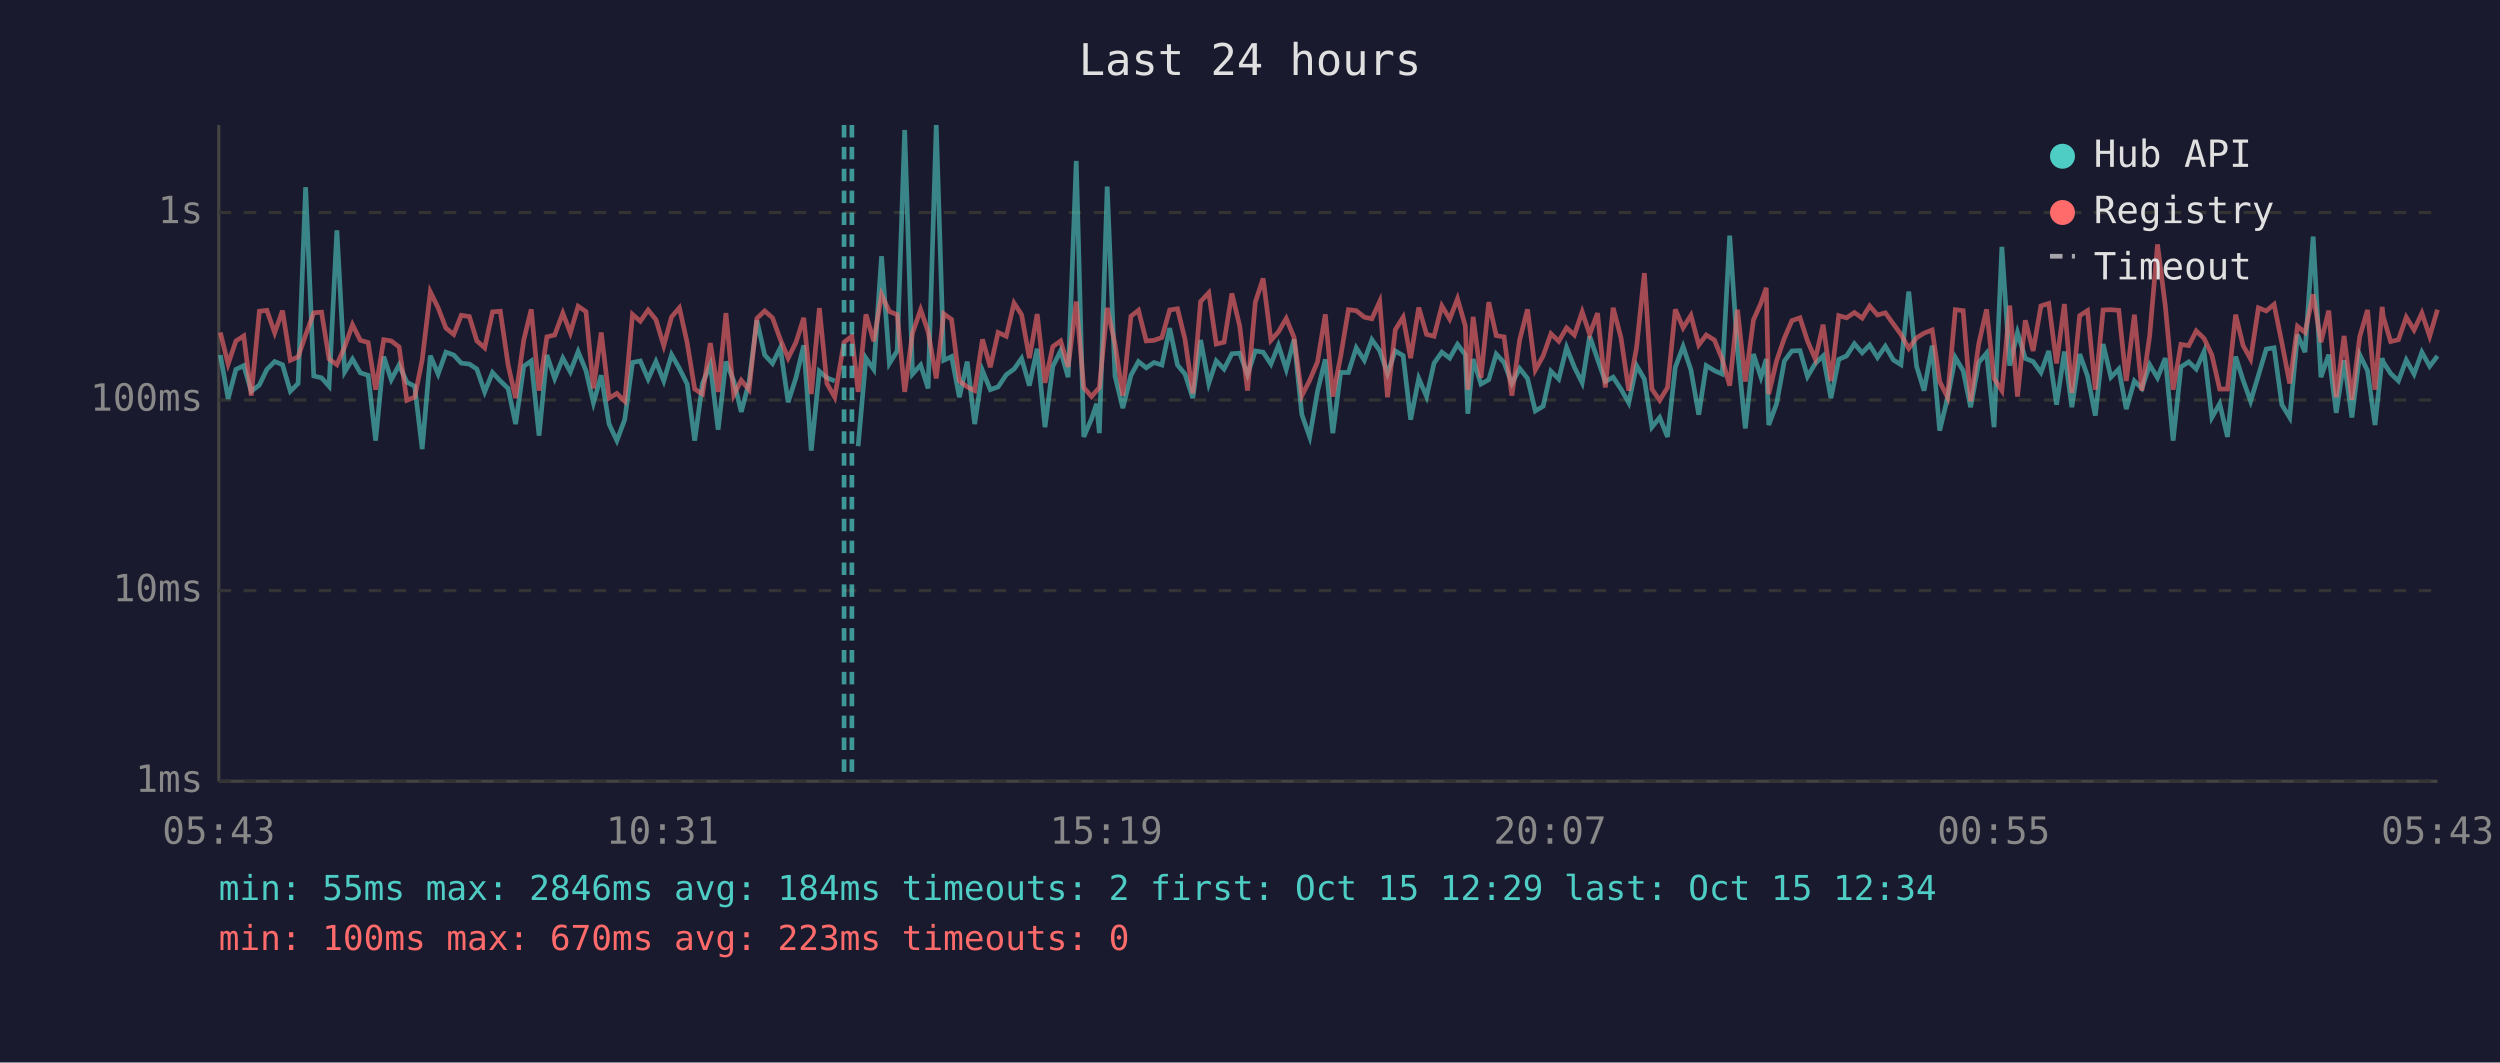
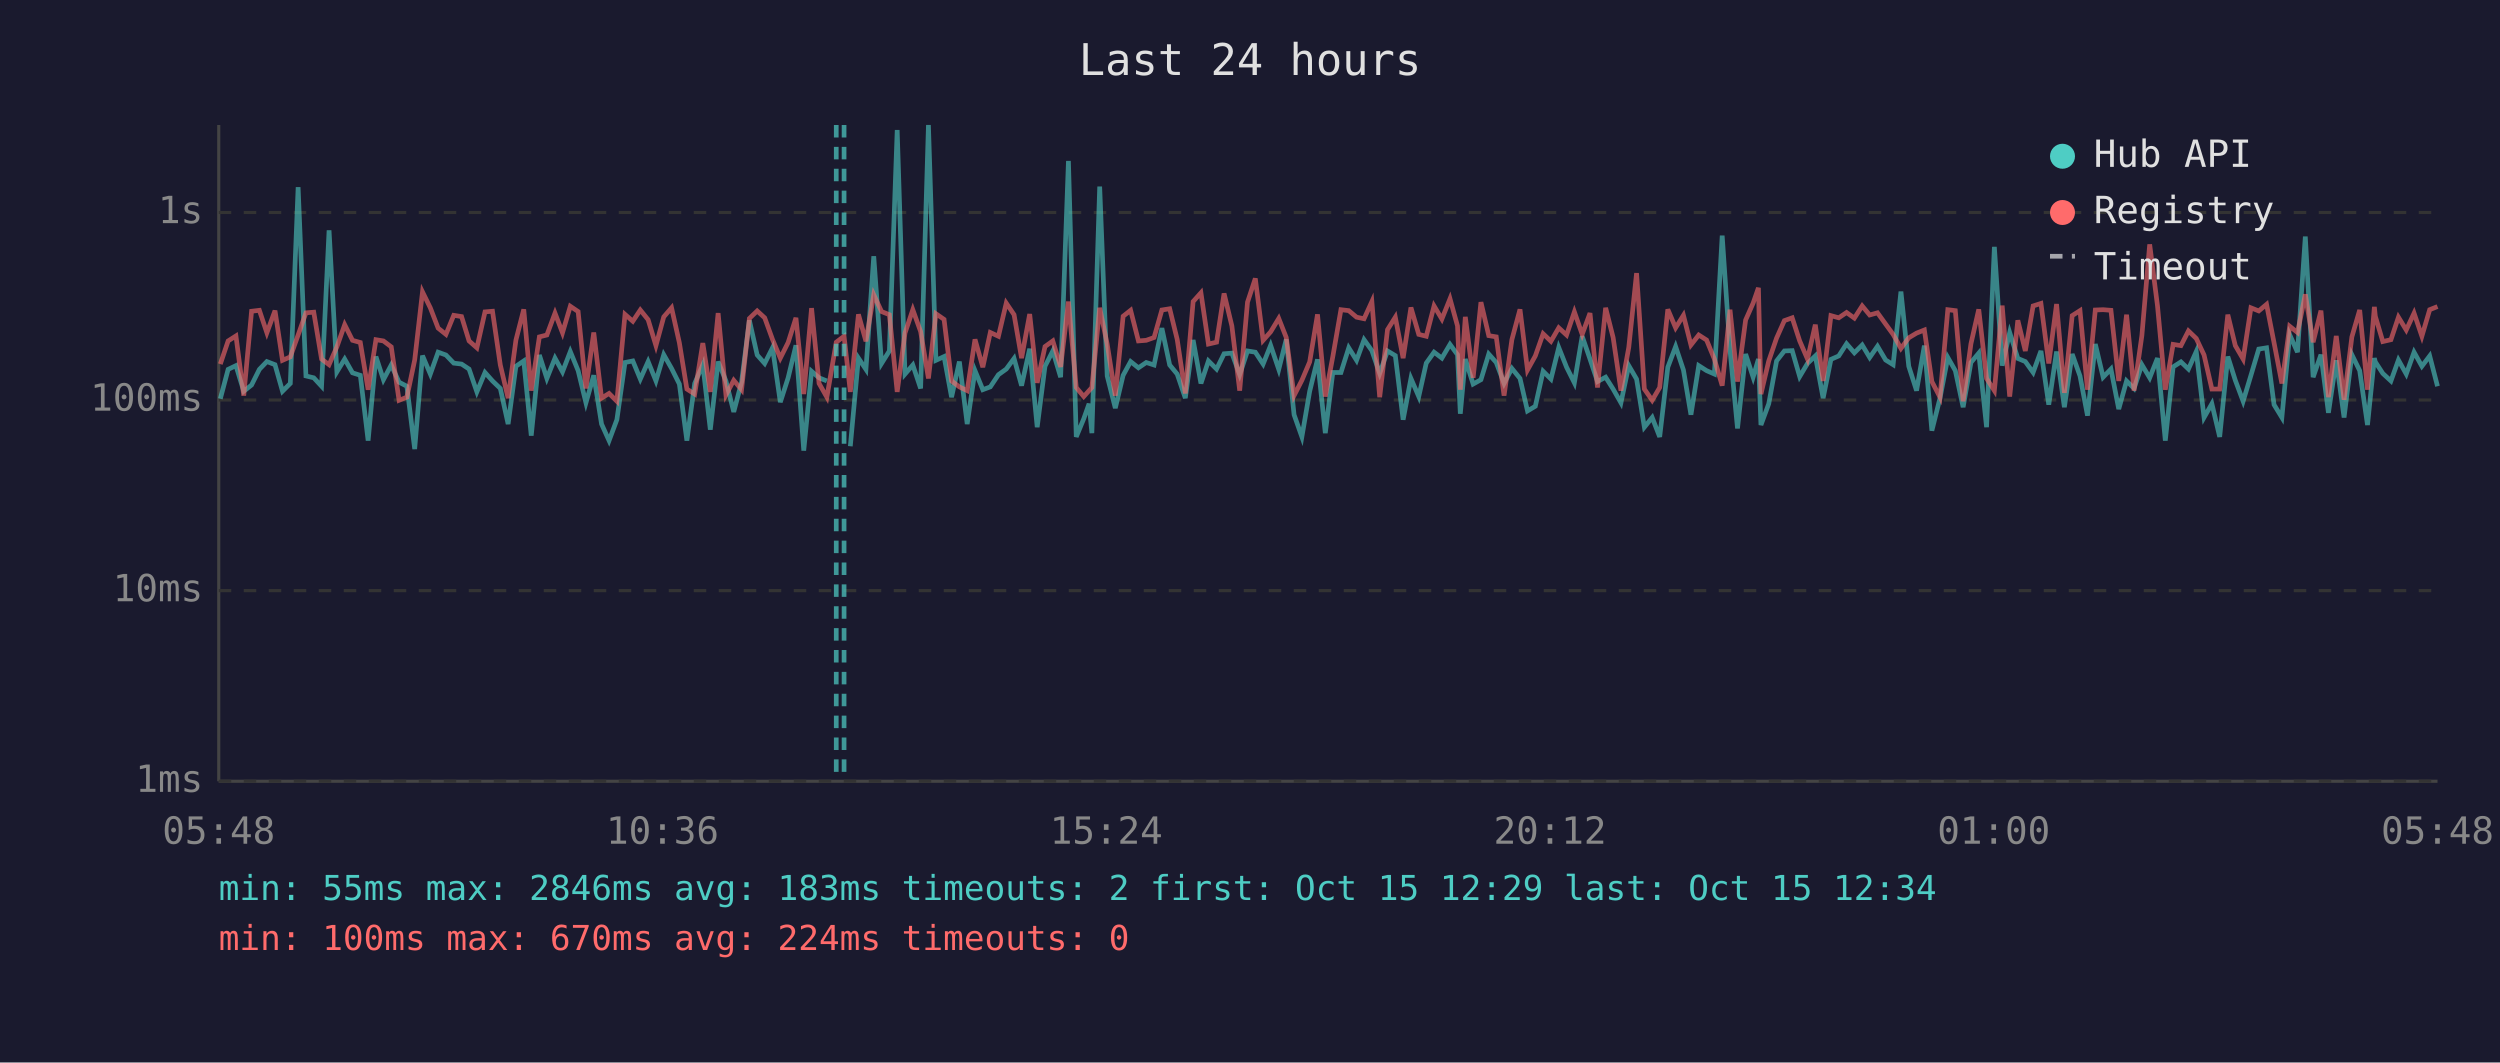
<svg xmlns="http://www.w3.org/2000/svg" viewBox="0 0 800 340" font-family="monospace" font-size="12">
  <rect width="800" height="340" fill="#1a1a2e" />
  <text x="400" y="24" fill="#e0e0e0" font-size="14" text-anchor="middle">Last 24 hours</text>
  <line x1="70" y1="40" x2="70" y2="250" stroke="#444" stroke-width="1" />
  <line x1="70" y1="250" x2="780" y2="250" stroke="#444" stroke-width="1" />
  <line x1="70" y1="250" x2="780" y2="250" stroke="#333" stroke-width="1" stroke-dasharray="4" />
  <text x="65" y="250" fill="#888" text-anchor="end" dominant-baseline="middle">1ms</text>
  <line x1="70" y1="189" x2="780" y2="189" stroke="#333" stroke-width="1" stroke-dasharray="4" />
  <text x="65" y="189" fill="#888" text-anchor="end" dominant-baseline="middle">10ms</text>
  <line x1="70" y1="128" x2="780" y2="128" stroke="#333" stroke-width="1" stroke-dasharray="4" />
  <text x="65" y="128" fill="#888" text-anchor="end" dominant-baseline="middle">100ms</text>
  <line x1="70" y1="68" x2="780" y2="68" stroke="#333" stroke-width="1" stroke-dasharray="4" />
  <text x="65" y="68" fill="#888" text-anchor="end" dominant-baseline="middle">1s</text>
-   <text x="70" y="270" fill="#888" text-anchor="middle">05:43</text>
-   <text x="212" y="270" fill="#888" text-anchor="middle">10:31</text>
-   <text x="354" y="270" fill="#888" text-anchor="middle">15:19</text>
-   <text x="496" y="270" fill="#888" text-anchor="middle">20:07</text>
-   <text x="638" y="270" fill="#888" text-anchor="middle">00:55</text>
-   <text x="780" y="270" fill="#888" text-anchor="middle">05:43</text>
-   <polyline points="70.5,113.6 73.0,127.6 75.5,118.2 78.0,117.0 80.4,125.2 83.0,123.2 85.4,118.2 87.9,115.7 90.4,116.7 92.9,125.2 95.4,122.7 97.8,59.9 100.4,120.3 102.9,120.9 105.3,123.6 107.8,73.7 110.3,119.0 112.8,114.9 115.3,119.3 117.8,120.1 120.2,141.0 122.8,114.1 125.2,121.5 127.7,116.8 130.2,122.3 132.7,123.6 135.1,143.7 137.7,113.8 140.2,119.7 142.7,112.7 145.2,113.6 147.6,116.2 150.2,116.5 152.6,118.1 155.1,125.4 157.6,119.2 160.1,121.9 162.6,124.3 165.0,135.7 167.6,117.2 170.0,115.5 172.5,139.4 175.0,113.6 177.5,121.1 180.1,114.6 182.5,119.0 185.0,112.5 187.5,118.6 189.9,128.9 192.4,120.1 194.9,135.7 197.4,141.0 199.9,134.3 202.4,116.0 204.9,115.5 207.4,121.3 209.9,115.7 212.4,121.9 214.9,113.5 217.4,117.9 219.9,122.9 222.3,141.0 224.8,122.7 227.3,116.7 229.8,137.5 232.3,115.7 234.8,121.9 237.2,131.8 239.7,122.3 242.2,102.5 244.7,113.6 247.2,116.3 249.7,111.3 252.2,128.7 254.7,120.9 257.2,110.5 259.6,144.2 262.2,118.8 264.6,120.9 267.1,121.9" fill="none" stroke="#4ecdc4" stroke-width="1.5" opacity="0.6" />
-   <polyline points="274.6,142.8 277.1,114.6 279.6,118.2 282.1,82.0 284.6,116.3 287.1,112.3 289.5,41.6 292.0,119.7 294.6,116.8 297.0,124.3 299.6,40.0 302.0,115.3 304.5,114.1 307.0,127.1 309.5,115.7 311.9,135.7 314.4,118.6 316.9,124.7 319.4,123.8 322.0,119.9 324.5,118.1 326.9,114.7 329.4,123.4 331.9,111.6 334.4,136.7 336.9,117.2 339.4,112.3 341.8,120.7 344.4,51.5 346.8,139.8 349.3,134.0 350.9,129.2 351.8,138.6 354.3,59.7 356.8,120.3 359.3,130.6 361.9,120.1 364.3,115.7 366.8,117.7 369.3,116.0 371.8,116.8 374.3,105.0 376.8,116.8 379.2,119.7 381.7,127.4 384.2,108.8 386.8,122.7 389.2,115.5 391.7,118.1 394.2,113.2 396.7,113.0 399.2,119.9 401.7,112.3 404.2,112.7 406.7,116.5 409.1,110.5 411.6,118.2 414.1,108.6 416.6,132.7 419.1,139.8 421.6,125.2 424.1,115.0 426.5,138.6 429.0,119.2 431.5,119.2 434.0,111.3 436.6,115.3 439.0,108.7 441.5,112.2 444.0,119.5 446.5,112.3 449.0,113.8 451.4,134.3 454.0,121.1 456.5,126.9 458.9,116.2 461.4,112.7 463.9,114.6 466.4,110.2 468.9,113.5 469.7,132.4 471.4,114.9 473.9,122.9 476.4,121.5 478.8,113.3 481.3,116.0 483.8,122.7 486.3,117.9 488.8,121.1 491.3,131.5 493.8,130.0 496.3,118.8 498.8,121.3 501.3,111.2 503.8,117.5 506.3,122.5 508.7,107.6 511.2,114.9 513.7,122.1 516.2,120.7 518.7,124.5 521.2,128.9 523.7,117.0 526.2,121.3 528.6,136.7 531.1,133.6 533.6,139.8 536.1,117.5 538.6,110.9 541.1,118.4 543.6,132.7 546.0,117.0 548.6,118.6 551.1,119.7 553.5,75.4 556.0,112.0 558.5,137.1 561.1,113.3 563.5,120.7 565.2,114.9 566.0,136.0 568.5,129.2 571.0,115.5 573.4,112.3 576.0,112.2 578.4,120.5 580.9,116.3 583.4,113.9 585.9,127.4 588.4,115.0 590.9,113.9 593.4,110.0 595.9,112.9 598.3,110.4 600.8,114.4 603.3,110.8 605.9,115.2 608.3,116.7 610.8,93.3 613.3,117.2 615.7,125.0 618.3,110.6 620.7,137.8 623.2,127.4 625.7,114.4 628.2,118.6 630.6,130.3 633.2,116.0 635.7,113.0 638.1,136.7 640.6,79.0 643.1,117.0 645.6,106.4 648.1,114.7 650.6,115.7 653.1,119.2 655.6,112.3 658.1,129.5 660.6,112.5 663.0,130.3 665.5,113.3 668.0,120.3 670.5,133.0 673.0,110.1 675.5,120.7 678.0,118.1 680.4,130.9 683.0,121.9 685.4,124.3 687.9,116.7 690.4,120.9 692.9,114.6 695.4,141.0 697.9,117.4 700.4,115.8 702.8,118.1 705.3,112.5 707.8,133.6 710.3,129.2 712.8,139.8 715.4,114.1 717.8,121.7 720.2,128.4 722.7,120.1 725.2,111.7 727.7,111.3 730.2,129.5 732.7,133.6 735.2,107.1 737.6,112.7 740.2,75.7 742.7,120.7 745.2,113.5 747.6,132.1 750.1,115.3 752.6,133.6 755.1,113.5 757.6,118.6 760.0,136.0 762.3,114.6 762.6,115.8 765.0,119.5 767.5,121.9 770.0,115.2 772.5,119.7 775.0,112.7 777.5,117.2 780.0,113.9" fill="none" stroke="#4ecdc4" stroke-width="1.5" opacity="0.6" />
-   <polyline points="70.5,106.4 73.0,116.5 75.5,109.1 78.0,107.5 80.4,126.6 83.0,99.6 85.4,99.3 87.9,106.5 90.4,99.4 92.9,115.3 95.4,114.2 97.8,107.2 100.4,100.1 102.9,99.9 105.3,114.9 107.8,116.7 110.3,111.0 112.8,103.9 115.3,108.9 117.8,109.6 120.2,124.7 122.8,108.7 125.2,109.1 127.7,111.0 130.2,128.1 132.7,127.1 135.1,115.2 137.7,93.4 140.2,98.5 142.7,105.0 145.2,107.0 147.6,100.9 150.2,101.3 152.6,109.1 155.1,111.3 157.6,99.8 160.1,99.6 162.6,116.8 165.0,127.4 167.6,108.8 170.0,99.0 172.5,125.0 175.0,107.8 177.5,107.2 180.1,100.2 182.5,106.5 185.0,98.0 187.5,99.7 189.9,124.3 192.4,106.4 194.9,127.4 197.4,125.9 199.9,128.4 202.4,100.6 204.9,102.8 207.4,99.2 209.9,102.3 212.4,110.6 214.9,101.4 217.4,98.5 219.9,109.7 222.3,124.5 224.8,126.1 227.3,109.8 229.8,125.4 232.3,100.2 234.8,126.4 237.2,121.7 239.7,124.7 242.2,101.9 244.7,99.5 247.2,101.7 249.7,108.6 252.2,114.6 254.7,109.6 257.2,101.7 259.6,126.1 262.2,98.6 264.6,122.7 267.1,127.1 270.1,109.5 272.6,107.6 274.6,125.4 277.1,100.6 279.6,109.2 282.1,94.3 284.6,99.7 287.1,100.7 289.5,125.4 292.0,106.6 294.6,99.1 297.0,106.1 299.6,121.1 302.0,100.4 304.5,102.2 307.0,121.9 309.5,123.8 311.9,125.0 314.4,108.6 316.9,117.5 319.4,106.4 322.0,107.6 324.5,97.0 326.9,100.7 329.4,114.6 331.9,100.5 334.4,122.5 336.9,110.9 339.4,109.1 341.8,117.4 344.4,96.5 346.8,124.0 349.3,126.9 350.9,125.0 351.8,124.0 354.3,98.5 356.8,110.1 359.3,126.6 361.9,101.2 364.3,99.3 366.8,109.1 369.3,108.9 371.8,108.0 374.3,99.2 376.8,98.8 379.2,108.6 381.7,125.9 384.2,96.5 386.8,93.7 389.2,110.1 391.7,109.5 394.2,93.9 396.7,104.3 399.2,125.0 401.7,96.7 404.2,89.1 406.7,108.9 409.1,106.2 411.6,101.9 414.1,108.0 416.6,126.6 419.1,121.7 421.6,115.8 424.1,100.6 426.5,126.9 429.0,114.1 431.5,99.1 434.0,99.4 436.6,101.5 439.0,102.0 441.5,96.5 444.0,127.1 446.5,105.5 449.0,101.5 451.4,114.6 454.0,98.4 456.5,107.0 458.9,107.6 461.4,97.9 463.9,102.1 466.4,95.6 468.9,104.3 469.7,124.7 471.4,101.4 473.9,120.9 476.4,96.7 478.8,107.4 481.3,107.8 483.8,126.6 486.3,108.7 488.8,99.0 491.3,118.4 493.8,113.9 496.3,106.8 498.8,109.2 501.3,104.9 503.8,107.2 506.3,99.8 508.7,107.0 511.2,100.2 513.7,124.0 516.2,98.5 518.7,108.0 521.2,125.0 523.7,111.2 526.2,87.4 528.6,124.5 531.1,128.1 533.6,124.0 536.1,99.0 538.6,104.9 541.1,100.9 543.6,110.4 546.0,107.2 548.6,108.8 551.1,114.9 553.5,123.4 556.0,99.1 558.5,122.1 561.1,102.4 563.5,97.0 565.2,92.1 566.0,126.1 568.5,115.5 571.0,108.2 573.4,102.6 576.0,101.7 578.4,109.1 580.9,114.9 583.4,103.9 585.9,121.9 588.4,101.0 590.9,101.7 593.4,100.0 595.9,101.8 598.3,97.9 600.8,100.8 603.3,100.1 605.9,103.7 608.3,107.0 610.8,111.5 613.3,108.1 615.7,106.6 618.3,105.6 620.7,122.1 623.2,127.1 625.7,99.1 628.2,99.4 630.6,128.4 633.2,110.0 635.7,99.0 638.1,121.1 640.6,125.0 643.1,97.8 645.6,126.9 648.1,102.5 650.6,112.3 653.1,97.9 655.6,97.1 658.1,116.3 660.6,97.3 663.0,125.7 665.5,101.0 668.0,99.4 670.5,124.7 673.0,99.2 675.5,99.1 678.0,99.3 680.4,121.9 683.0,100.7 685.4,125.0 687.9,107.4 690.4,78.2 692.9,97.9 695.4,124.7 697.9,110.2 700.4,110.6 702.8,105.9 705.3,108.3 707.8,113.6 710.3,124.5 712.8,124.5 715.4,100.7 717.8,110.6 720.2,114.9 722.7,98.5 725.2,99.5 727.7,97.4 730.2,109.7 732.7,122.7 735.2,104.4 737.6,106.4 740.2,94.2 742.7,109.5 745.2,99.4 747.6,127.1 750.1,107.5 752.6,127.9 755.1,107.8 757.6,99.2 760.0,124.7 762.3,98.2 762.6,101.2 765.0,109.3 767.5,108.7 770.0,101.5 772.5,105.6 775.0,100.2 777.5,107.6 780.0,99.1" fill="none" stroke="#ff6b6b" stroke-width="1.5" opacity="0.6" />
+   <text x="70" y="270" fill="#888" text-anchor="middle">05:48</text>
+   <text x="212" y="270" fill="#888" text-anchor="middle">10:36</text>
+   <text x="354" y="270" fill="#888" text-anchor="middle">15:24</text>
+   <text x="496" y="270" fill="#888" text-anchor="middle">20:12</text>
+   <text x="638" y="270" fill="#888" text-anchor="middle">01:00</text>
+   <text x="780" y="270" fill="#888" text-anchor="middle">05:48</text>
+   <polyline points="70.5,127.6 73.0,118.2 75.5,117.0 78.0,125.2 80.5,123.2 83.0,118.2 85.4,115.7 88.0,116.7 90.4,125.2 92.9,122.7 95.4,59.9 97.9,120.3 100.4,120.9 102.9,123.6 105.3,73.7 107.8,119.0 110.3,114.9 112.8,119.3 115.3,120.1 117.8,141.0 120.3,114.1 122.7,121.5 125.2,116.8 127.7,122.3 130.2,123.6 132.7,143.7 135.2,113.8 137.7,119.7 140.2,112.7 142.7,113.6 145.2,116.2 147.7,116.5 150.1,118.1 152.6,125.4 155.2,119.2 157.6,121.9 160.1,124.3 162.6,135.7 165.1,117.2 167.6,115.5 170.0,139.4 172.6,113.6 175.0,121.1 177.6,114.6 180.0,119.0 182.5,112.5 185.0,118.6 187.5,128.9 190.0,120.1 192.5,135.7 194.9,141.0 197.4,134.3 200.0,116.0 202.5,115.5 204.9,121.3 207.4,115.7 209.9,121.9 212.4,113.5 214.9,117.9 217.4,122.9 219.8,141.0 222.3,122.7 224.9,116.7 227.3,137.5 229.8,115.7 232.3,121.9 234.8,131.8 237.3,122.3 239.8,102.5 242.3,113.6 244.7,116.3 247.2,111.3 249.7,128.7 252.2,120.9 254.7,110.5 257.2,144.2 259.7,118.8 262.1,120.9 264.6,121.9" fill="none" stroke="#4ecdc4" stroke-width="1.5" opacity="0.6" />
+   <polyline points="272.1,142.8 274.7,114.6 277.1,118.2 279.6,82.0 282.1,116.3 284.6,112.3 287.1,41.6 289.6,119.7 292.1,116.8 294.6,124.3 297.1,40.0 299.5,115.3 302.1,114.1 304.5,127.1 307.0,115.7 309.5,135.7 312.0,118.6 314.5,124.7 316.9,123.8 319.5,119.9 322.0,118.1 324.5,114.7 326.9,123.4 329.5,111.6 331.9,136.7 334.4,117.2 336.9,112.3 339.4,120.7 341.9,51.5 344.4,139.8 346.8,134.0 348.5,129.2 349.4,138.6 351.9,59.7 354.3,120.3 356.9,130.6 359.4,120.1 361.8,115.7 364.3,117.7 366.8,116.0 369.3,116.8 371.8,105.0 374.3,116.8 376.7,119.7 379.3,127.4 381.8,108.8 384.3,122.7 386.7,115.5 389.3,118.1 391.7,113.2 394.2,113.0 396.7,119.9 399.2,112.3 401.7,112.7 404.2,116.5 406.6,110.5 409.2,118.2 411.6,108.6 414.1,132.7 416.6,139.8 419.1,125.2 421.6,115.0 424.1,138.6 426.5,119.2 429.1,119.2 431.6,111.3 434.1,115.3 436.5,108.7 439.0,112.2 441.5,119.5 444.0,112.3 446.5,113.8 449.0,134.3 451.5,121.1 454.0,126.9 456.4,116.2 458.9,112.7 461.4,114.6 464.0,110.2 466.4,113.5 467.3,132.4 468.9,114.9 471.4,122.9 473.9,121.5 476.4,113.3 478.8,116.0 481.3,122.7 483.8,117.9 486.4,121.1 488.8,131.5 491.3,130.0 493.8,118.8 496.3,121.3 498.8,111.2 501.3,117.5 503.8,122.5 506.3,107.6 508.8,114.9 511.2,122.1 513.8,120.7 516.2,124.5 518.7,128.9 521.2,117.0 523.7,121.3 526.2,136.7 528.7,133.6 531.1,139.8 533.7,117.5 536.2,110.9 538.7,118.4 541.1,132.7 543.6,117.0 546.1,118.6 548.6,119.7 551.1,75.4 553.6,112.0 556.0,137.1 558.6,113.3 561.0,120.7 562.7,114.9 563.5,136.0 566.0,129.2 568.5,115.5 571.0,112.3 573.5,112.2 575.9,120.5 578.4,116.3 580.9,113.9 583.4,127.4 585.9,115.0 588.4,113.9 590.9,110.0 593.4,112.9 595.9,110.4 598.3,114.4 600.8,110.8 603.4,115.2 605.8,116.7 608.3,93.3 610.8,117.2 613.3,125.0 615.8,110.6 618.2,137.8 620.8,127.4 623.3,114.4 625.7,118.6 628.2,130.3 630.7,116.0 633.2,113.0 635.7,136.7 638.2,79.0 640.7,117.0 643.1,106.4 645.7,114.7 648.1,115.7 650.6,119.2 653.1,112.3 655.6,129.5 658.1,112.5 660.6,130.3 663.1,113.3 665.6,120.3 668.0,133.0 670.5,110.1 673.0,120.7 675.5,118.1 678.0,130.9 680.5,121.9 682.9,124.3 685.4,116.7 687.9,120.9 690.4,114.6 692.9,141.0 695.4,117.4 697.9,115.8 700.3,118.1 702.8,112.5 705.3,133.6 707.8,129.2 710.3,139.8 712.9,114.1 715.3,121.7 717.8,128.4 720.3,120.1 722.8,111.7 725.3,111.3 727.7,129.5 730.2,133.6 732.7,107.1 735.2,112.7 737.7,75.7 740.2,120.7 742.7,113.5 745.1,132.1 747.6,115.3 750.1,133.6 752.6,113.5 755.1,118.6 757.6,136.0 759.8,114.6 760.1,115.8 762.5,119.5 765.1,121.9 767.5,115.2 770.0,119.7 772.5,112.7 775.0,117.2 777.5,113.9 780.0,123.6" fill="none" stroke="#4ecdc4" stroke-width="1.5" opacity="0.6" />
+   <polyline points="70.5,116.5 73.0,109.1 75.5,107.5 78.0,126.6 80.5,99.6 83.0,99.3 85.4,106.5 88.0,99.4 90.4,115.3 92.9,114.2 95.4,107.2 97.9,100.1 100.4,99.9 102.9,114.9 105.3,116.7 107.8,111.0 110.3,103.9 112.8,108.9 115.3,109.6 117.8,124.7 120.3,108.7 122.7,109.1 125.2,111.0 127.7,128.1 130.2,127.1 132.7,115.2 135.2,93.4 137.7,98.5 140.2,105.0 142.7,107.0 145.2,100.9 147.7,101.3 150.1,109.1 152.6,111.3 155.2,99.8 157.6,99.6 160.1,116.8 162.6,127.4 165.1,108.8 167.6,99.0 170.0,125.0 172.6,107.8 175.0,107.2 177.6,100.2 180.0,106.5 182.5,98.0 185.0,99.7 187.5,124.3 190.0,106.4 192.5,127.4 194.9,125.9 197.4,128.4 200.0,100.6 202.5,102.8 204.9,99.2 207.4,102.3 209.9,110.6 212.4,101.4 214.9,98.5 217.4,109.7 219.8,124.5 222.3,126.1 224.9,109.8 227.3,125.4 229.8,100.2 232.3,126.4 234.8,121.7 237.3,124.7 239.8,101.9 242.3,99.5 244.7,101.7 247.2,108.6 249.7,114.6 252.2,109.6 254.7,101.7 257.2,126.1 259.7,98.6 262.1,122.7 264.6,127.1 267.6,109.5 270.1,107.6 272.1,125.4 274.7,100.6 277.1,109.2 279.6,94.3 282.1,99.7 284.6,100.7 287.1,125.4 289.6,106.6 292.1,99.1 294.6,106.1 297.1,121.1 299.5,100.4 302.1,102.2 304.5,121.9 307.0,123.8 309.5,125.0 312.0,108.6 314.5,117.5 316.9,106.4 319.5,107.6 322.0,97.0 324.5,100.7 326.9,114.6 329.5,100.5 331.9,122.5 334.4,110.9 336.9,109.1 339.4,117.4 341.9,96.5 344.4,124.0 346.8,126.9 348.5,125.0 349.4,124.0 351.9,98.5 354.3,110.1 356.9,126.6 359.4,101.2 361.8,99.3 364.3,109.1 366.8,108.9 369.3,108.0 371.8,99.2 374.3,98.8 376.7,108.6 379.3,125.9 381.8,96.5 384.3,93.7 386.7,110.1 389.3,109.5 391.7,93.9 394.2,104.3 396.7,125.0 399.2,96.7 401.7,89.1 404.2,108.9 406.6,106.2 409.2,101.9 411.6,108.0 414.1,126.6 416.6,121.7 419.1,115.8 421.6,100.6 424.1,126.9 426.5,114.1 429.1,99.1 431.6,99.4 434.1,101.5 436.5,102.0 439.0,96.5 441.5,127.1 444.0,105.5 446.5,101.5 449.0,114.6 451.5,98.4 454.0,107.0 456.4,107.6 458.9,97.9 461.4,102.1 464.0,95.6 466.4,104.3 467.3,124.7 468.9,101.4 471.4,120.9 473.9,96.7 476.4,107.4 478.8,107.8 481.3,126.6 483.8,108.7 486.4,99.0 488.8,118.4 491.3,113.9 493.8,106.8 496.3,109.2 498.8,104.9 501.3,107.2 503.8,99.8 506.3,107.0 508.8,100.2 511.2,124.0 513.8,98.5 516.2,108.0 518.7,125.0 521.2,111.2 523.7,87.4 526.2,124.5 528.7,128.1 531.1,124.0 533.7,99.0 536.2,104.9 538.7,100.9 541.1,110.4 543.6,107.2 546.1,108.8 548.6,114.9 551.1,123.4 553.6,99.1 556.0,122.1 558.6,102.4 561.0,97.0 562.7,92.1 563.5,126.1 566.0,115.5 568.5,108.2 571.0,102.6 573.5,101.7 575.9,109.1 578.4,114.9 580.9,103.9 583.4,121.9 585.9,101.0 588.4,101.7 590.9,100.0 593.4,101.8 595.9,97.9 598.3,100.8 600.8,100.1 603.4,103.7 605.8,107.0 608.3,111.5 610.8,108.1 613.3,106.6 615.8,105.6 618.2,122.1 620.8,127.1 623.3,99.1 625.7,99.4 628.2,128.4 630.7,110.0 633.2,99.0 635.7,121.1 638.2,125.0 640.7,97.8 643.1,126.9 645.7,102.5 648.1,112.3 650.6,97.9 653.1,97.1 655.6,116.3 658.1,97.3 660.6,125.7 663.1,101.0 665.6,99.4 668.0,124.7 670.5,99.2 673.0,99.1 675.5,99.3 678.0,121.9 680.5,100.7 682.9,125.0 685.4,107.4 687.9,78.2 690.4,97.9 692.9,124.7 695.4,110.2 697.9,110.6 700.3,105.9 702.8,108.3 705.3,113.6 707.8,124.5 710.3,124.5 712.9,100.7 715.3,110.6 717.8,114.9 720.3,98.5 722.8,99.5 725.3,97.4 727.7,109.7 730.2,122.7 732.7,104.4 735.2,106.4 737.7,94.2 740.2,109.5 742.7,99.4 745.1,127.1 747.6,107.5 750.1,127.9 752.6,107.8 755.1,99.2 757.6,124.7 759.8,98.2 760.1,101.2 762.5,109.3 765.1,108.7 767.5,101.5 770.0,105.6 772.5,100.2 775.0,107.6 777.5,99.1 780.0,98.1" fill="none" stroke="#ff6b6b" stroke-width="1.5" opacity="0.6" />
+   <line x1="267.6" y1="40" x2="267.6" y2="250" stroke="#4ecdc4" stroke-width="1.5" stroke-dasharray="4,3" opacity="0.7" />
  <line x1="270.1" y1="40" x2="270.1" y2="250" stroke="#4ecdc4" stroke-width="1.5" stroke-dasharray="4,3" opacity="0.7" />
-   <line x1="272.6" y1="40" x2="272.6" y2="250" stroke="#4ecdc4" stroke-width="1.5" stroke-dasharray="4,3" opacity="0.7" />
  <circle cx="660" cy="50" r="4" fill="#4ecdc4" />
  <text x="670" y="50" fill="#e0e0e0" dominant-baseline="middle">Hub API</text>
  <circle cx="660" cy="68" r="4" fill="#ff6b6b" />
  <text x="670" y="68" fill="#e0e0e0" dominant-baseline="middle">Registry</text>
  <line x1="656" y1="82" x2="664" y2="82" stroke="#e0e0e0" stroke-width="1.5" stroke-dasharray="4,3" opacity="0.7" />
  <text x="670" y="86" fill="#e0e0e0" dominant-baseline="middle">Timeout</text>
-   <text x="70" y="288" fill="#4ecdc4" font-size="11">min: 55ms  max: 2846ms  avg: 184ms  timeouts: 2  first: Oct 15 12:29  last: Oct 15 12:34</text>
-   <text x="70" y="304" fill="#ff6b6b" font-size="11">min: 100ms  max: 670ms  avg: 223ms  timeouts: 0</text>
+   <text x="70" y="288" fill="#4ecdc4" font-size="11">min: 55ms  max: 2846ms  avg: 183ms  timeouts: 2  first: Oct 15 12:29  last: Oct 15 12:34</text>
+   <text x="70" y="304" fill="#ff6b6b" font-size="11">min: 100ms  max: 670ms  avg: 224ms  timeouts: 0</text>
</svg>
